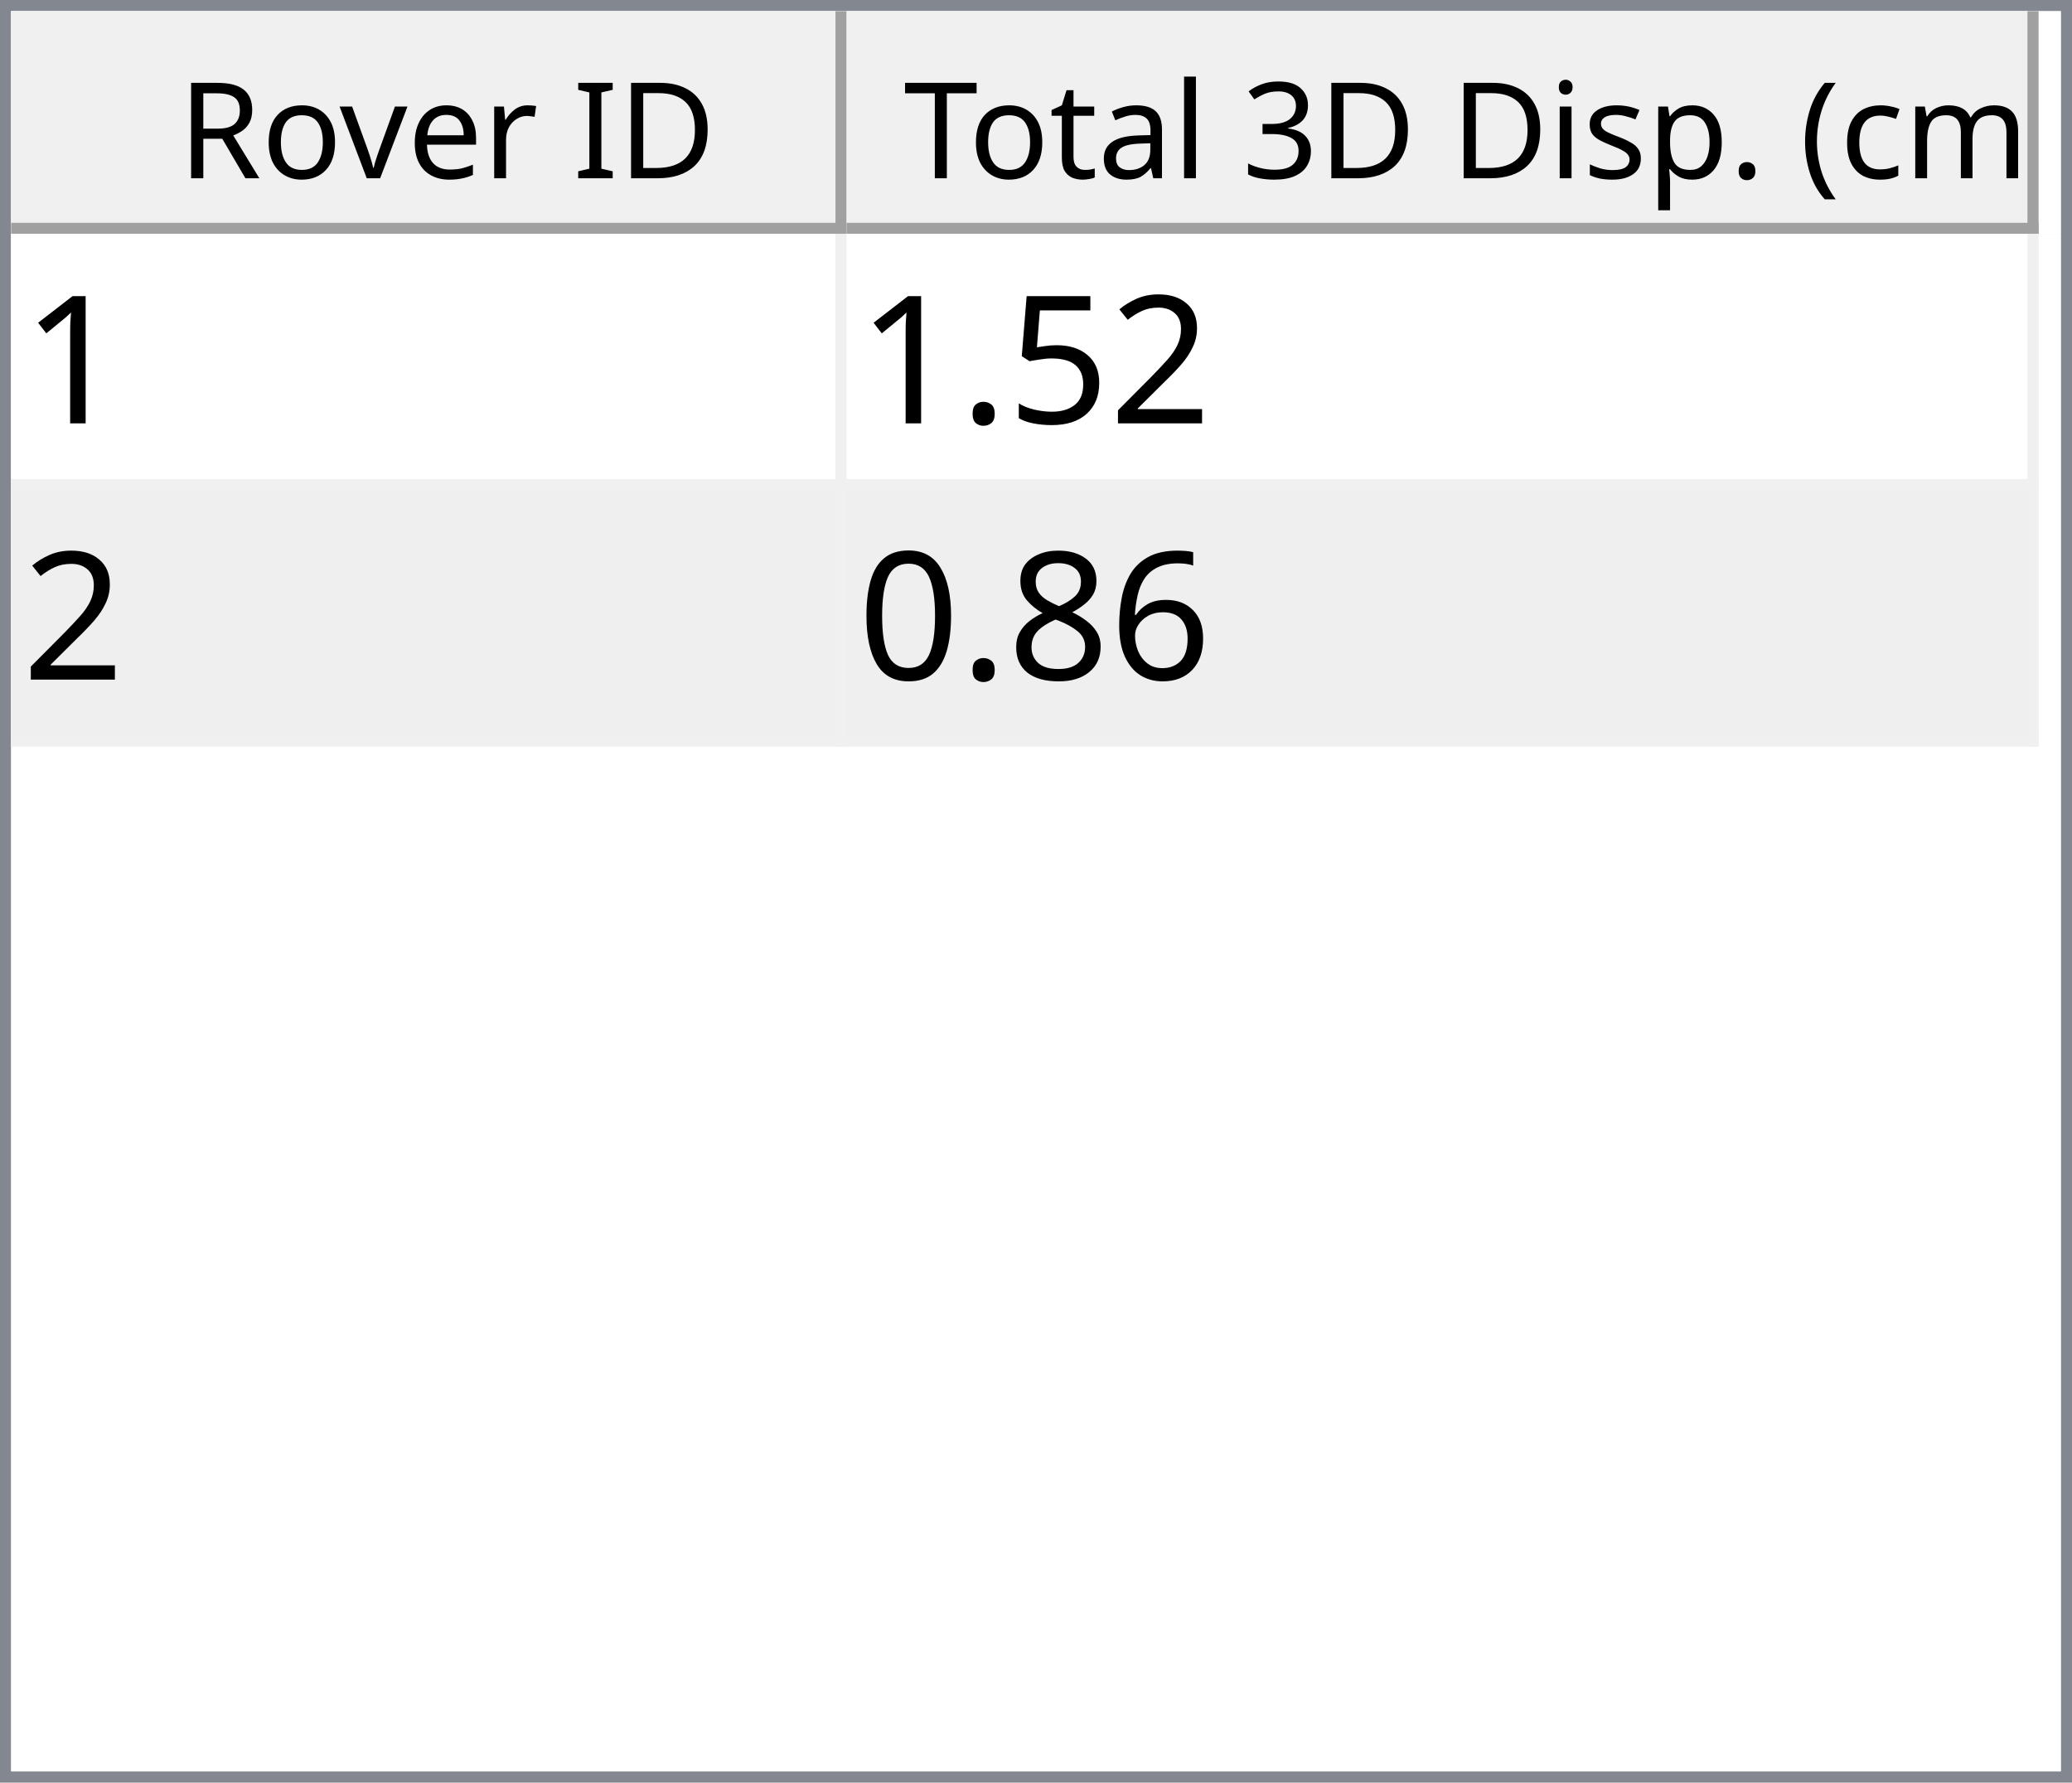
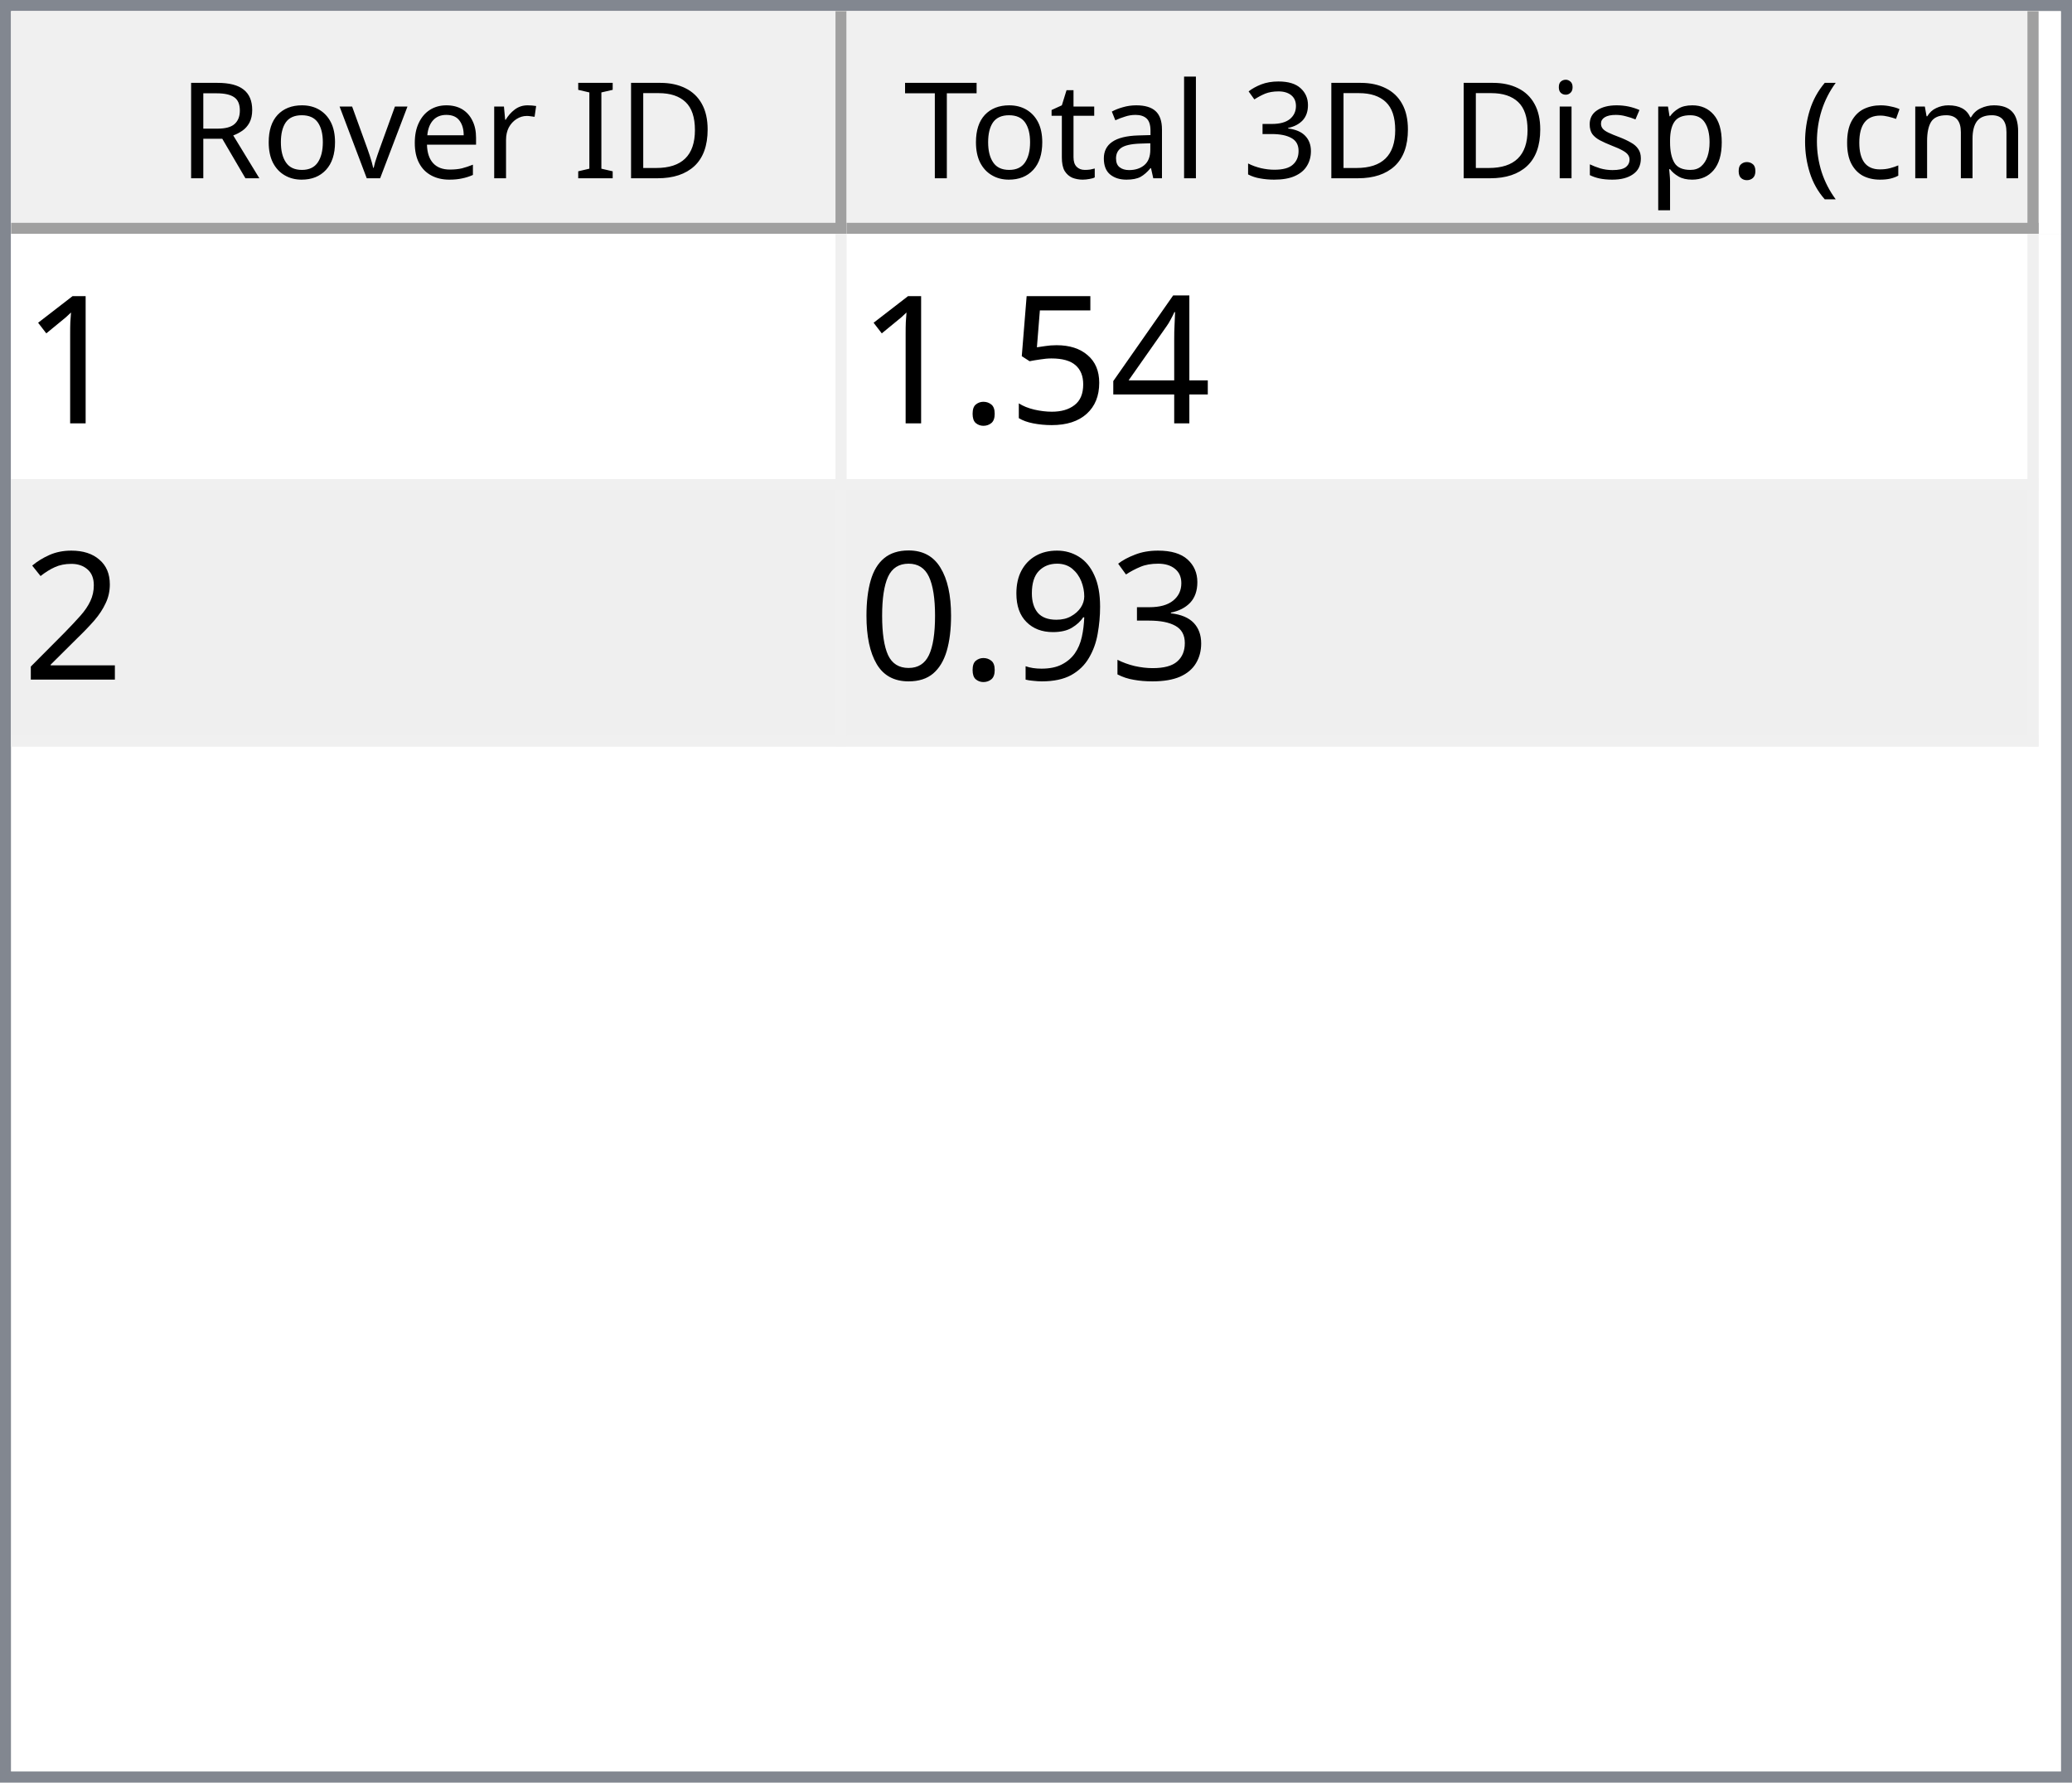
<svg xmlns="http://www.w3.org/2000/svg" style="fill-opacity:1; color-rendering:auto; color-interpolation:auto; text-rendering:auto; stroke:black; stroke-linecap:square; stroke-miterlimit:10; shape-rendering:auto; stroke-opacity:1; fill:black; stroke-dasharray:none; font-weight:normal; stroke-width:1; font-family:'Dialog'; font-style:normal; stroke-linejoin:miter; font-size:12px; stroke-dashoffset:0; image-rendering:auto;" width="186" height="160">
  <defs id="genericDefs" />
  <g>
    <defs id="defs1">
      <clipPath clipPathUnits="userSpaceOnUse" id="clipPath1">
        <path d="M0 0 L186 0 L186 160 L0 160 L0 0 Z" />
      </clipPath>
      <clipPath clipPathUnits="userSpaceOnUse" id="clipPath2">
        <path d="M0 0 L0 160 L186 160 L186 0 Z" />
      </clipPath>
      <clipPath clipPathUnits="userSpaceOnUse" id="clipPath3">
        <path d="M0 0 L0 20 L184 20 L184 0 Z" />
      </clipPath>
      <clipPath clipPathUnits="userSpaceOnUse" id="clipPath4">
        <path d="M0 0 L0 20 L75 20 L75 0 Z" />
      </clipPath>
      <clipPath clipPathUnits="userSpaceOnUse" id="clipPath5">
        <path d="M1 1 L1 19 L74 19 L74 1 Z" />
      </clipPath>
      <clipPath clipPathUnits="userSpaceOnUse" id="clipPath6">
        <path d="M0 0 L0 18 L73 18 L73 0 Z" />
      </clipPath>
      <clipPath clipPathUnits="userSpaceOnUse" id="clipPath7">
        <path d="M-0.5 -0.5 L-0.5 19.5 L74.5 19.5 L74.5 -0.5 Z" />
      </clipPath>
      <clipPath clipPathUnits="userSpaceOnUse" id="clipPath8">
        <path d="M0 0 L0 20 L107 20 L107 0 Z" />
      </clipPath>
      <clipPath clipPathUnits="userSpaceOnUse" id="clipPath9">
        <path d="M1 1 L1 19 L106 19 L106 1 Z" />
      </clipPath>
      <clipPath clipPathUnits="userSpaceOnUse" id="clipPath10">
        <path d="M0 0 L0 18 L105 18 L105 0 Z" />
      </clipPath>
      <clipPath clipPathUnits="userSpaceOnUse" id="clipPath11">
        <path d="M-0.5 -0.5 L-0.5 19.5 L106.5 19.5 L106.5 -0.5 Z" />
      </clipPath>
      <clipPath clipPathUnits="userSpaceOnUse" id="clipPath12">
        <path d="M0 0 L0 138 L184 138 L184 0 Z" />
      </clipPath>
      <clipPath clipPathUnits="userSpaceOnUse" id="clipPath13">
        <path d="M0 0 L0 46 L182 46 L182 0 Z" />
      </clipPath>
      <clipPath clipPathUnits="userSpaceOnUse" id="clipPath14">
        <path d="M-0.5 -0.5 L-0.5 45.5 L181.5 45.5 L181.5 -0.5 Z" />
      </clipPath>
      <clipPath clipPathUnits="userSpaceOnUse" id="clipPath15">
        <path d="M0 0 L0 22 L74 22 L74 0 Z" />
      </clipPath>
      <clipPath clipPathUnits="userSpaceOnUse" id="clipPath16">
        <path d="M0 0 L0 22 L106 22 L106 0 Z" />
      </clipPath>
      <font horiz-adv-x="64.551" id="font1">
        <font-face ascent="107.91" descent="25.098" units-per-em="100" style="font-style:normal; font-family:Segoe UI; font-weight:normal;" />
        <missing-glyph horiz-adv-x="64.551" d="M8.109 0 L8.109 68.266 L56.453 68.266 L56.453 0 L8.109 0 ZM15.328 7.234 L49.219 7.234 L49.219 61.031 L15.328 61.031 L15.328 7.234 Z" />
        <glyph unicode="D" horiz-adv-x="70.117" d="M9.188 0 L9.188 70.016 L28.516 70.016 Q65.531 70.016 65.531 35.891 Q65.531 19.672 55.25 9.836 Q44.969 0 27.734 0 L9.188 0 ZM17.391 62.594 L17.391 7.422 L27.828 7.422 Q41.609 7.422 49.273 14.797 Q56.938 22.172 56.938 35.688 Q56.938 62.594 28.328 62.594 L17.391 62.594 Z" />
        <glyph unicode="I" horiz-adv-x="26.611" d="M17.391 0 L9.188 0 L9.188 70.016 L17.391 70.016 L17.391 0 Z" />
        <glyph unicode=" " horiz-adv-x="27.393" d="" />
        <glyph unicode="r" horiz-adv-x="34.766" d="M34.188 41.891 Q32.078 43.5 28.125 43.5 Q23 43.5 19.555 38.672 Q16.109 33.844 16.109 25.484 L16.109 0 L8.109 0 L8.109 50 L16.109 50 L16.109 39.703 L16.312 39.703 Q18.016 44.969 21.531 47.922 Q25.047 50.875 29.391 50.875 Q32.516 50.875 34.188 50.203 L34.188 41.891 Z" />
        <glyph unicode="e" horiz-adv-x="52.295" d="M48.297 23 L12.984 23 Q13.188 14.656 17.484 10.109 Q21.781 5.562 29.297 5.562 Q37.75 5.562 44.828 11.141 L44.828 3.609 Q38.234 -1.172 27.391 -1.172 Q16.797 -1.172 10.742 5.641 Q4.688 12.453 4.688 24.812 Q4.688 36.469 11.305 43.82 Q17.922 51.172 27.734 51.172 Q37.547 51.172 42.922 44.828 Q48.297 38.484 48.297 27.203 L48.297 23 ZM40.094 29.781 Q40.047 36.719 36.75 40.578 Q33.453 44.438 27.594 44.438 Q21.922 44.438 17.969 40.383 Q14.016 36.328 13.094 29.781 L40.094 29.781 Z" />
        <glyph unicode="v" horiz-adv-x="47.9" d="M47.406 50 L27.484 0 L19.625 0 L0.688 50 L9.469 50 L22.172 13.672 Q23.578 9.672 23.922 6.688 L24.125 6.688 Q24.609 10.453 25.688 13.484 L38.969 50 L47.406 50 Z" />
        <glyph unicode="o" horiz-adv-x="58.594" d="M29 -1.172 Q17.922 -1.172 11.305 5.836 Q4.688 12.844 4.688 24.422 Q4.688 37.016 11.57 44.094 Q18.453 51.172 30.172 51.172 Q41.359 51.172 47.633 44.289 Q53.906 37.406 53.906 25.203 Q53.906 13.234 47.141 6.031 Q40.375 -1.172 29 -1.172 ZM29.594 44.438 Q21.875 44.438 17.383 39.188 Q12.891 33.938 12.891 24.703 Q12.891 15.828 17.43 10.695 Q21.969 5.562 29.594 5.562 Q37.359 5.562 41.531 10.594 Q45.703 15.625 45.703 24.906 Q45.703 34.281 41.531 39.359 Q37.359 44.438 29.594 44.438 Z" />
        <glyph unicode="R" horiz-adv-x="59.814" d="M59.375 0 L49.609 0 L37.891 19.625 Q36.281 22.359 34.766 24.289 Q33.25 26.219 31.664 27.438 Q30.078 28.656 28.25 29.219 Q26.422 29.781 24.125 29.781 L17.391 29.781 L17.391 0 L9.188 0 L9.188 70.016 L30.078 70.016 Q34.672 70.016 38.555 68.867 Q42.438 67.719 45.289 65.375 Q48.141 63.031 49.758 59.547 Q51.375 56.062 51.375 51.375 Q51.375 47.703 50.273 44.656 Q49.172 41.609 47.148 39.211 Q45.125 36.812 42.266 35.133 Q39.406 33.453 35.844 32.516 L35.844 32.328 Q37.594 31.547 38.891 30.547 Q40.188 29.547 41.359 28.18 Q42.531 26.812 43.68 25.078 Q44.828 23.344 46.234 21.047 L59.375 0 ZM17.391 62.594 L17.391 37.203 L28.516 37.203 Q31.594 37.203 34.203 38.133 Q36.812 39.062 38.719 40.797 Q40.625 42.531 41.703 45.047 Q42.781 47.562 42.781 50.688 Q42.781 56.297 39.141 59.445 Q35.5 62.594 28.609 62.594 L17.391 62.594 Z" />
        <glyph unicode=")" horiz-adv-x="30.176" d="M8.297 -15.922 L1.172 -15.922 Q16.406 2.344 16.406 26.812 Q16.406 51.469 1.078 70.016 L8.297 70.016 Q23.531 52.156 23.531 26.703 Q23.531 1.375 8.297 -15.922 Z" />
        <glyph unicode="m" horiz-adv-x="86.133" d="M79.109 0 L71.094 0 L71.094 28.719 Q71.094 37.016 68.531 40.727 Q65.969 44.438 59.906 44.438 Q54.781 44.438 51.195 39.75 Q47.609 35.062 47.609 28.516 L47.609 0 L39.594 0 L39.594 29.688 Q39.594 44.438 28.219 44.438 Q22.953 44.438 19.531 40.016 Q16.109 35.594 16.109 28.516 L16.109 0 L8.109 0 L8.109 50 L16.109 50 L16.109 42.094 L16.312 42.094 Q21.625 51.172 31.844 51.172 Q36.969 51.172 40.773 48.312 Q44.578 45.453 46 40.828 Q51.562 51.172 62.594 51.172 Q79.109 51.172 79.109 30.812 L79.109 0 Z" />
        <glyph unicode="c" horiz-adv-x="46.191" d="M42.188 2.297 Q36.422 -1.172 28.516 -1.172 Q17.828 -1.172 11.258 5.789 Q4.688 12.75 4.688 23.828 Q4.688 36.188 11.766 43.68 Q18.844 51.172 30.672 51.172 Q37.25 51.172 42.281 48.734 L42.281 40.531 Q36.719 44.438 30.375 44.438 Q22.703 44.438 17.797 38.945 Q12.891 33.453 12.891 24.516 Q12.891 15.719 17.508 10.641 Q22.125 5.562 29.891 5.562 Q36.422 5.562 42.188 9.906 L42.188 2.297 Z" />
        <glyph unicode="(" horiz-adv-x="30.176" d="M29.109 -15.922 L21.969 -15.922 Q6.844 1.375 6.844 26.703 Q6.844 52.156 21.969 70.016 L29.203 70.016 Q13.875 51.469 13.875 26.812 Q13.875 2.344 29.109 -15.922 Z" />
        <glyph unicode="." horiz-adv-x="21.68" d="M10.891 -1.078 Q8.641 -1.078 7.055 0.539 Q5.469 2.156 5.469 4.391 Q5.469 6.641 7.055 8.273 Q8.641 9.906 10.891 9.906 Q13.188 9.906 14.797 8.273 Q16.406 6.641 16.406 4.391 Q16.406 2.156 14.797 0.539 Q13.188 -1.078 10.891 -1.078 Z" />
        <glyph unicode="p" horiz-adv-x="58.789" d="M16.312 7.234 L16.109 7.234 L16.109 -23 L8.109 -23 L8.109 50 L16.109 50 L16.109 41.219 L16.312 41.219 Q22.219 51.172 33.594 51.172 Q43.266 51.172 48.688 44.461 Q54.109 37.75 54.109 26.469 Q54.109 13.922 48 6.375 Q41.891 -1.172 31.297 -1.172 Q21.578 -1.172 16.312 7.234 ZM16.109 27.391 L16.109 20.406 Q16.109 14.203 20.141 9.883 Q24.172 5.562 30.375 5.562 Q37.641 5.562 41.773 11.133 Q45.906 16.703 45.906 26.609 Q45.906 34.969 42.047 39.703 Q38.188 44.438 31.594 44.438 Q24.609 44.438 20.359 39.578 Q16.109 34.719 16.109 27.391 Z" />
        <glyph unicode="s" horiz-adv-x="42.432" d="M5.078 1.812 L5.078 10.406 Q11.625 5.562 19.484 5.562 Q30.031 5.562 30.031 12.594 Q30.031 14.594 29.125 15.992 Q28.219 17.391 26.68 18.461 Q25.141 19.531 23.07 20.383 Q21 21.234 18.609 22.172 Q15.281 23.484 12.766 24.828 Q10.25 26.172 8.57 27.859 Q6.891 29.547 6.031 31.695 Q5.172 33.844 5.172 36.719 Q5.172 40.234 6.789 42.945 Q8.406 45.656 11.086 47.484 Q13.766 49.312 17.211 50.242 Q20.656 51.172 24.312 51.172 Q30.812 51.172 35.938 48.922 L35.938 40.828 Q30.422 44.438 23.25 44.438 Q21 44.438 19.195 43.922 Q17.391 43.406 16.094 42.477 Q14.797 41.547 14.086 40.258 Q13.375 38.969 13.375 37.406 Q13.375 35.453 14.086 34.133 Q14.797 32.812 16.164 31.789 Q17.531 30.766 19.484 29.938 Q21.438 29.109 23.922 28.125 Q27.25 26.859 29.883 25.516 Q32.516 24.172 34.375 22.484 Q36.234 20.797 37.234 18.602 Q38.234 16.406 38.234 13.375 Q38.234 9.672 36.602 6.938 Q34.969 4.203 32.234 2.398 Q29.5 0.594 25.93 -0.289 Q22.359 -1.172 18.453 -1.172 Q10.75 -1.172 5.078 1.812 Z" />
        <glyph unicode="i" horiz-adv-x="24.219" d="M12.203 62.703 Q10.062 62.703 8.547 64.164 Q7.031 65.625 7.031 67.875 Q7.031 70.125 8.547 71.609 Q10.062 73.094 12.203 73.094 Q14.406 73.094 15.945 71.609 Q17.484 70.125 17.484 67.875 Q17.484 65.719 15.945 64.211 Q14.406 62.703 12.203 62.703 ZM16.109 0 L8.109 0 L8.109 50 L16.109 50 L16.109 0 Z" />
        <glyph unicode="3" horiz-adv-x="53.906" d="M46.531 19.828 Q46.531 15.094 44.75 11.211 Q42.969 7.328 39.719 4.57 Q36.469 1.812 31.93 0.297 Q27.391 -1.219 21.922 -1.219 Q11.922 -1.219 6 2.594 L6 11.188 Q13.094 5.609 22.219 5.609 Q25.875 5.609 28.828 6.539 Q31.781 7.469 33.906 9.227 Q36.031 10.984 37.18 13.477 Q38.328 15.969 38.328 19.094 Q38.328 32.812 18.797 32.812 L12.984 32.812 L12.984 39.594 L18.5 39.594 Q35.797 39.594 35.797 52.484 Q35.797 64.406 22.609 64.406 Q15.188 64.406 8.688 59.422 L8.688 67.188 Q15.375 71.188 24.609 71.188 Q29 71.188 32.57 69.969 Q36.141 68.75 38.68 66.555 Q41.219 64.359 42.609 61.281 Q44 58.203 44 54.5 Q44 40.672 30.031 36.719 L30.031 36.531 Q33.594 36.141 36.625 34.797 Q39.656 33.453 41.852 31.305 Q44.047 29.156 45.289 26.25 Q46.531 23.344 46.531 19.828 Z" />
        <glyph unicode="l" horiz-adv-x="24.219" d="M16.109 0 L8.109 0 L8.109 74.031 L16.109 74.031 L16.109 0 Z" />
        <glyph unicode="a" horiz-adv-x="50.879" d="M43.891 0 L35.891 0 L35.891 7.812 L35.688 7.812 Q30.469 -1.172 20.312 -1.172 Q12.844 -1.172 8.617 2.781 Q4.391 6.734 4.391 13.281 Q4.391 27.297 20.906 29.594 L35.891 31.688 Q35.891 44.438 25.594 44.438 Q16.547 44.438 9.281 38.281 L9.281 46.484 Q16.656 51.172 26.266 51.172 Q43.891 51.172 43.891 32.516 L43.891 0 ZM35.891 25.297 L23.828 23.641 Q18.266 22.859 15.43 20.875 Q12.594 18.891 12.594 13.875 Q12.594 10.203 15.211 7.883 Q17.828 5.562 22.172 5.562 Q28.125 5.562 32.008 9.742 Q35.891 13.922 35.891 20.312 L35.891 25.297 Z" />
        <glyph unicode="t" horiz-adv-x="33.887" d="M31.297 0.484 Q28.469 -1.078 23.828 -1.078 Q10.688 -1.078 10.688 13.578 L10.688 43.172 L2.094 43.172 L2.094 50 L10.688 50 L10.688 62.203 L18.703 64.797 L18.703 50 L31.297 50 L31.297 43.172 L18.703 43.172 L18.703 14.984 Q18.703 9.969 20.414 7.82 Q22.125 5.672 26.078 5.672 Q29.109 5.672 31.297 7.328 L31.297 0.484 Z" />
        <glyph unicode="T" horiz-adv-x="52.393" d="M50.594 62.594 L30.375 62.594 L30.375 0 L22.172 0 L22.172 62.594 L2 62.594 L2 70.016 L50.594 70.016 L50.594 62.594 Z" />
      </font>
      <font horiz-adv-x="75.0" id="font2">
        <font-face ascent="100.537" descent="21.973" units-per-em="100" style="font-style:normal; font-family:sans-serif; font-weight:normal;" />
        <missing-glyph horiz-adv-x="75.0" d="M12.5 0 L12.5 62.5 L62.5 62.5 L62.5 0 L12.5 0 ZM14.062 1.562 L60.938 1.562 L60.938 60.938 L14.062 60.938 L14.062 1.562 Z" />
        <glyph unicode="1" horiz-adv-x="55.615" d="M37.25 0 L28.469 0 L28.469 56 Q25.297 52.984 20.141 49.953 Q14.984 46.922 10.891 45.406 L10.891 53.906 Q18.266 57.375 23.781 62.305 Q29.297 67.234 31.594 71.875 L37.25 71.875 L37.25 0 Z" />
-         <glyph unicode="2" horiz-adv-x="55.615" d="M50.344 8.453 L50.344 0 L3.031 0 Q2.938 3.172 4.047 6.109 Q5.859 10.938 9.836 15.625 Q13.812 20.312 21.344 26.469 Q33.016 36.031 37.117 41.625 Q41.219 47.219 41.219 52.203 Q41.219 57.422 37.477 61.008 Q33.734 64.594 27.734 64.594 Q21.391 64.594 17.578 60.789 Q13.766 56.984 13.719 50.25 L4.688 51.172 Q5.609 61.281 11.664 66.578 Q17.719 71.875 27.938 71.875 Q38.234 71.875 44.242 66.164 Q50.25 60.453 50.25 52 Q50.25 47.703 48.492 43.555 Q46.734 39.406 42.656 34.812 Q38.578 30.219 29.109 22.219 Q21.188 15.578 18.945 13.211 Q16.703 10.844 15.234 8.453 L50.344 8.453 Z" />
+         <glyph unicode="4" horiz-adv-x="55.615" d="M32.328 0 L32.328 17.141 L1.266 17.141 L1.266 25.203 L33.938 71.578 L41.109 71.578 L41.109 25.203 L50.781 25.203 L50.781 17.141 L41.109 17.141 L41.109 0 L32.328 0 ZM32.328 25.203 L32.328 57.469 L9.906 25.203 L32.328 25.203 Z" />
        <glyph unicode="5" horiz-adv-x="55.615" d="M4.156 18.75 L13.375 19.531 Q14.406 12.797 18.141 9.398 Q21.875 6 27.156 6 Q33.5 6 37.891 10.789 Q42.281 15.578 42.281 23.484 Q42.281 31 38.062 35.352 Q33.844 39.703 27 39.703 Q22.75 39.703 19.336 37.773 Q15.922 35.844 13.969 32.766 L5.719 33.844 L12.641 70.609 L48.25 70.609 L48.25 62.203 L19.672 62.203 L15.828 42.969 Q22.266 47.469 29.344 47.469 Q38.719 47.469 45.164 40.969 Q51.609 34.469 51.609 24.266 Q51.609 14.547 45.953 7.469 Q39.062 -1.219 27.156 -1.219 Q17.391 -1.219 11.211 4.25 Q5.031 9.719 4.156 18.75 Z" />
        <glyph unicode="." horiz-adv-x="27.783" d="M9.078 0 L9.078 10.016 L19.094 10.016 L19.094 0 L9.078 0 Z" />
-         <glyph unicode="6" horiz-adv-x="55.615" d="M49.75 54.047 L41.016 53.375 Q39.844 58.547 37.703 60.891 Q34.125 64.656 28.906 64.656 Q24.703 64.656 21.531 62.312 Q17.391 59.281 14.992 53.469 Q12.594 47.656 12.5 36.922 Q15.672 41.75 20.266 44.094 Q24.859 46.438 29.891 46.438 Q38.672 46.438 44.852 39.969 Q51.031 33.5 51.031 23.25 Q51.031 16.5 48.125 10.719 Q45.219 4.938 40.141 1.859 Q35.062 -1.219 28.609 -1.219 Q17.625 -1.219 10.695 6.859 Q3.766 14.938 3.766 33.5 Q3.766 54.25 11.422 63.672 Q18.109 71.875 29.438 71.875 Q37.891 71.875 43.289 67.141 Q48.688 62.406 49.75 54.047 ZM13.875 23.188 Q13.875 18.656 15.797 14.508 Q17.719 10.359 21.188 8.18 Q24.656 6 28.469 6 Q34.031 6 38.039 10.492 Q42.047 14.984 42.047 22.703 Q42.047 30.125 38.086 34.398 Q34.125 38.672 28.125 38.672 Q22.172 38.672 18.023 34.398 Q13.875 30.125 13.875 23.188 Z" />
-         <glyph unicode="8" horiz-adv-x="55.615" d="M17.672 38.812 Q12.203 40.828 9.57 44.539 Q6.938 48.25 6.938 53.422 Q6.938 61.234 12.555 66.555 Q18.172 71.875 27.484 71.875 Q36.859 71.875 42.578 66.43 Q48.297 60.984 48.297 53.172 Q48.297 48.188 45.68 44.508 Q43.062 40.828 37.75 38.812 Q44.344 36.672 47.781 31.883 Q51.219 27.094 51.219 20.453 Q51.219 11.281 44.727 5.031 Q38.234 -1.219 27.641 -1.219 Q17.047 -1.219 10.547 5.055 Q4.047 11.328 4.047 20.703 Q4.047 27.688 7.594 32.398 Q11.141 37.109 17.672 38.812 ZM15.922 53.719 Q15.922 48.641 19.195 45.414 Q22.469 42.188 27.688 42.188 Q32.766 42.188 36.016 45.383 Q39.266 48.578 39.266 53.219 Q39.266 58.062 35.914 61.359 Q32.562 64.656 27.594 64.656 Q22.562 64.656 19.242 61.43 Q15.922 58.203 15.922 53.719 ZM13.094 20.656 Q13.094 16.891 14.875 13.375 Q16.656 9.859 20.172 7.93 Q23.688 6 27.734 6 Q34.031 6 38.133 10.055 Q42.234 14.109 42.234 20.359 Q42.234 26.703 38.016 30.859 Q33.797 35.016 27.438 35.016 Q21.234 35.016 17.164 30.914 Q13.094 26.812 13.094 20.656 Z" />
+         <glyph unicode="2" horiz-adv-x="55.615" d="M50.344 8.453 L50.344 0 L3.031 0 Q2.938 3.172 4.047 6.109 Q5.859 10.938 9.836 15.625 Q13.812 20.312 21.344 26.469 Q33.016 36.031 37.117 41.625 Q41.219 47.219 41.219 52.203 Q41.219 57.422 37.477 61.008 Q33.734 64.594 27.734 64.594 Q21.391 64.594 17.578 60.789 Q13.766 56.984 13.719 50.25 L4.688 51.172 Q5.609 61.281 11.664 66.578 Q17.719 71.875 27.938 71.875 Q38.234 71.875 44.242 66.164 Q50.25 60.453 50.25 52 Q50.25 47.703 48.492 43.555 Q46.734 39.406 42.656 34.812 Q38.578 30.219 29.109 22.219 Q21.188 15.578 18.945 13.211 Q16.703 10.844 15.234 8.453 L50.344 8.453 Z" />
+         <glyph unicode="3" horiz-adv-x="55.615" d="M4.203 18.891 L12.984 20.062 Q14.5 12.594 18.141 9.297 Q21.781 6 27 6 Q33.203 6 37.477 10.297 Q41.75 14.594 41.75 20.953 Q41.75 27 37.797 30.93 Q33.844 34.859 27.734 34.859 Q25.25 34.859 21.531 33.891 L22.516 41.609 Q23.391 41.5 23.922 41.5 Q29.547 41.5 34.039 44.43 Q38.531 47.359 38.531 53.469 Q38.531 58.297 35.258 61.477 Q31.984 64.656 26.812 64.656 Q21.688 64.656 18.266 61.43 Q14.844 58.203 13.875 51.766 L5.078 53.328 Q6.688 62.156 12.398 67.016 Q18.109 71.875 26.609 71.875 Q32.469 71.875 37.398 69.359 Q42.328 66.844 44.945 62.5 Q47.562 58.156 47.562 53.266 Q47.562 48.641 45.07 44.828 Q42.578 41.016 37.703 38.766 Q44.047 37.312 47.562 32.695 Q51.078 28.078 51.078 21.141 Q51.078 11.766 44.242 5.25 Q37.406 -1.266 26.953 -1.266 Q17.531 -1.266 11.305 4.352 Q5.078 9.969 4.203 18.891 Z" />
+         <glyph unicode="9" horiz-adv-x="55.615" d="M5.469 16.547 L13.922 17.328 Q14.984 11.375 18.016 8.688 Q21.047 6 25.781 6 Q29.828 6 32.883 7.859 Q35.938 9.719 37.891 12.82 Q39.844 15.922 41.164 21.195 Q42.484 26.469 42.484 31.938 Q42.484 32.516 42.438 33.688 Q39.797 29.5 35.234 26.883 Q30.672 24.266 25.344 24.266 Q16.453 24.266 10.305 30.711 Q4.156 37.156 4.156 47.703 Q4.156 58.594 10.578 65.234 Q17 71.875 26.656 71.875 Q33.641 71.875 39.43 68.117 Q45.219 64.359 48.219 57.398 Q51.219 50.438 51.219 37.25 Q51.219 23.531 48.242 15.406 Q45.266 7.281 39.383 3.031 Q33.5 -1.219 25.594 -1.219 Q17.188 -1.219 11.867 3.445 Q6.547 8.109 5.469 16.547 ZM41.453 48.141 Q41.453 55.719 37.43 60.156 Q33.406 64.594 27.734 64.594 Q21.875 64.594 17.531 59.812 Q13.188 55.031 13.188 47.406 Q13.188 40.578 17.312 36.305 Q21.438 32.031 27.484 32.031 Q33.594 32.031 37.523 36.305 Q41.453 40.578 41.453 48.141 Z" />
        <glyph unicode="0" horiz-adv-x="55.615" d="M4.156 35.297 Q4.156 48 6.766 55.742 Q9.375 63.484 14.523 67.68 Q19.672 71.875 27.484 71.875 Q33.25 71.875 37.594 69.555 Q41.938 67.234 44.773 62.867 Q47.609 58.5 49.219 52.227 Q50.828 45.953 50.828 35.297 Q50.828 22.703 48.242 14.969 Q45.656 7.234 40.508 3.008 Q35.359 -1.219 27.484 -1.219 Q17.141 -1.219 11.234 6.203 Q4.156 15.141 4.156 35.297 ZM13.188 35.297 Q13.188 17.672 17.312 11.836 Q21.438 6 27.484 6 Q33.547 6 37.672 11.859 Q41.797 17.719 41.797 35.297 Q41.797 52.984 37.672 58.789 Q33.547 64.594 27.391 64.594 Q21.344 64.594 17.719 59.469 Q13.188 52.938 13.188 35.297 Z" />
      </font>
    </defs>
    <g style="fill:white; stroke:white;">
      <rect x="0" y="0" width="186" style="clip-path:url(#clipPath1); stroke:none;" height="160" />
    </g>
    <g style="fill:white; text-rendering:optimizeSpeed; color-rendering:optimizeSpeed; image-rendering:optimizeSpeed; shape-rendering:crispEdges; stroke:white; color-interpolation:sRGB;">
      <rect x="0" width="186" height="160" y="0" style="stroke:none;" />
      <path style="stroke:none;" d="M0 160 L186 160 L186 0 L0 0 Z" />
    </g>
    <g style="fill:rgb(240,240,240); font-family:'Segoe UI'; stroke:rgb(240,240,240);">
      <rect x="0" y="0" width="186" style="clip-path:url(#clipPath2); stroke:none;" height="160" />
    </g>
    <g style="fill:rgb(130,135,144); font-family:'Segoe UI'; stroke:rgb(130,135,144);">
      <path d="M0 0 L186 0 L186 160 L0 160 L0 0 ZM1 1 L185 1 L185 159 L1 159 L1 1 Z" style="fill-rule:evenodd; clip-path:url(#clipPath2); stroke:none;" />
    </g>
    <g style="fill:white; font-family:'Segoe UI'; stroke:white;" transform="translate(1,1)">
      <rect x="0" y="0" width="184" style="clip-path:url(#clipPath3); stroke:none;" height="20" />
    </g>
    <g style="fill:rgb(240,240,240); font-family:'Segoe UI'; stroke:rgb(240,240,240);" transform="translate(1,1)">
      <rect x="0" y="0" width="75" style="clip-path:url(#clipPath4); stroke:none;" height="20" />
    </g>
    <g style="font-family:'Segoe UI';" transform="translate(2,2)">
      <text x="14" xml:space="preserve" y="14" style="clip-path:url(#clipPath6); stroke:none;">Rover ID</text>
    </g>
    <g style="fill:rgb(160,160,160); font-family:'Segoe UI'; stroke:rgb(160,160,160); stroke-linejoin:bevel;" transform="translate(1.5,1.5)">
      <line x1="74" x2="74" y1="0" style="fill:none; clip-path:url(#clipPath7);" y2="19" />
    </g>
    <g style="fill:rgb(160,160,160); font-family:'Segoe UI'; stroke:rgb(160,160,160); stroke-linejoin:bevel;" transform="matrix(1,0,0,1,1,1) translate(0.5,0.5)">
      <line x1="0" x2="74" y1="19" style="fill:none; clip-path:url(#clipPath7);" y2="19" />
    </g>
    <g style="fill:rgb(240,240,240); font-family:'Segoe UI'; stroke:rgb(240,240,240);" transform="translate(76,1)">
      <rect x="0" y="0" width="107" style="clip-path:url(#clipPath8); stroke:none;" height="20" />
    </g>
    <g style="font-family:'Segoe UI';" transform="translate(77,2)">
      <text x="1" xml:space="preserve" y="14" style="clip-path:url(#clipPath10); stroke:none;"> Total 3D Disp. (cm)</text>
    </g>
    <g style="fill:rgb(160,160,160); font-family:'Segoe UI'; stroke:rgb(160,160,160); stroke-linejoin:bevel;" transform="translate(76.5,1.5)">
      <line x1="106" x2="106" y1="0" style="fill:none; clip-path:url(#clipPath11);" y2="19" />
    </g>
    <g style="fill:rgb(160,160,160); font-family:'Segoe UI'; stroke:rgb(160,160,160); stroke-linejoin:bevel;" transform="matrix(1,0,0,1,76,1) translate(0.5,0.5)">
      <line x1="0" x2="106" y1="19" style="fill:none; clip-path:url(#clipPath11);" y2="19" />
    </g>
    <g style="fill:white; font-family:'Segoe UI'; stroke:white;" transform="translate(1,21)">
      <rect x="0" y="0" width="184" style="clip-path:url(#clipPath12); stroke:none;" height="138" />
    </g>
    <g style="fill:rgb(240,240,240); font-size:16px; font-family:sans-serif; stroke:rgb(240,240,240);" transform="translate(1,21)">
      <rect x="0" y="0" width="182" style="clip-path:url(#clipPath13); stroke:none;" height="46" />
      <line transform="translate(0.5,0.5)" x1="0" x2="181" y1="22" style="clip-path:url(#clipPath14); fill:none; stroke-linejoin:bevel;" y2="22" />
    </g>
    <g transform="matrix(1,0,0,1,1,21) translate(0.5,0.5)" style="fill:rgb(240,240,240); font-size:16px; font-family:sans-serif; stroke:rgb(240,240,240); stroke-linejoin:bevel;">
      <line x1="0" x2="181" y1="45" style="fill:none; clip-path:url(#clipPath14);" y2="45" />
    </g>
    <g transform="matrix(1,0,0,1,1,21) translate(0.5,0.5)" style="fill:rgb(240,240,240); font-size:16px; font-family:sans-serif; stroke:rgb(240,240,240); stroke-linejoin:bevel;">
      <line x1="74" x2="74" y1="0" style="fill:none; clip-path:url(#clipPath14);" y2="45" />
    </g>
    <g transform="matrix(1,0,0,1,1,21) translate(0.5,0.5)" style="fill:rgb(240,240,240); font-size:16px; font-family:sans-serif; stroke:rgb(240,240,240); stroke-linejoin:bevel;">
      <line x1="181" x2="181" y1="0" style="fill:none; clip-path:url(#clipPath14);" y2="45" />
    </g>
    <g style="fill:white; font-size:16px; font-family:sans-serif; stroke:white;" transform="matrix(1,0,0,1,1,21)">
      <rect x="0" y="0" width="74" style="clip-path:url(#clipPath15); stroke:none;" height="22" />
      <text x="1" y="17" style="fill:black; clip-path:url(#clipPath15); stroke:none;" xml:space="preserve">1</text>
    </g>
    <g style="fill:white; font-size:16px; font-family:sans-serif; stroke:white;" transform="matrix(1,0,0,1,1,21) translate(75,0)">
      <rect x="0" y="0" width="106" style="clip-path:url(#clipPath16); stroke:none;" height="22" />
-       <text x="1" y="17" style="fill:black; clip-path:url(#clipPath16); stroke:none;" xml:space="preserve">1.52</text>
+       <text x="1" y="17" style="fill:black; clip-path:url(#clipPath16); stroke:none;" xml:space="preserve">1.54</text>
    </g>
    <g style="fill:rgb(239,239,239); font-size:16px; font-family:sans-serif; stroke:rgb(239,239,239);" transform="matrix(1,0,0,1,1,21) translate(0,23)">
      <rect x="0" y="0" width="74" style="clip-path:url(#clipPath15); stroke:none;" height="22" />
      <text x="1" y="17" style="fill:black; clip-path:url(#clipPath15); stroke:none;" xml:space="preserve">2</text>
    </g>
    <g style="fill:rgb(239,239,239); font-size:16px; font-family:sans-serif; stroke:rgb(239,239,239);" transform="matrix(1,0,0,1,1,21) translate(75,23)">
      <rect x="0" y="0" width="106" style="clip-path:url(#clipPath16); stroke:none;" height="22" />
-       <text x="1" y="17" style="fill:black; clip-path:url(#clipPath16); stroke:none;" xml:space="preserve">0.86</text>
+       <text x="1" y="17" style="fill:black; clip-path:url(#clipPath16); stroke:none;" xml:space="preserve">0.93</text>
    </g>
  </g>
</svg>
